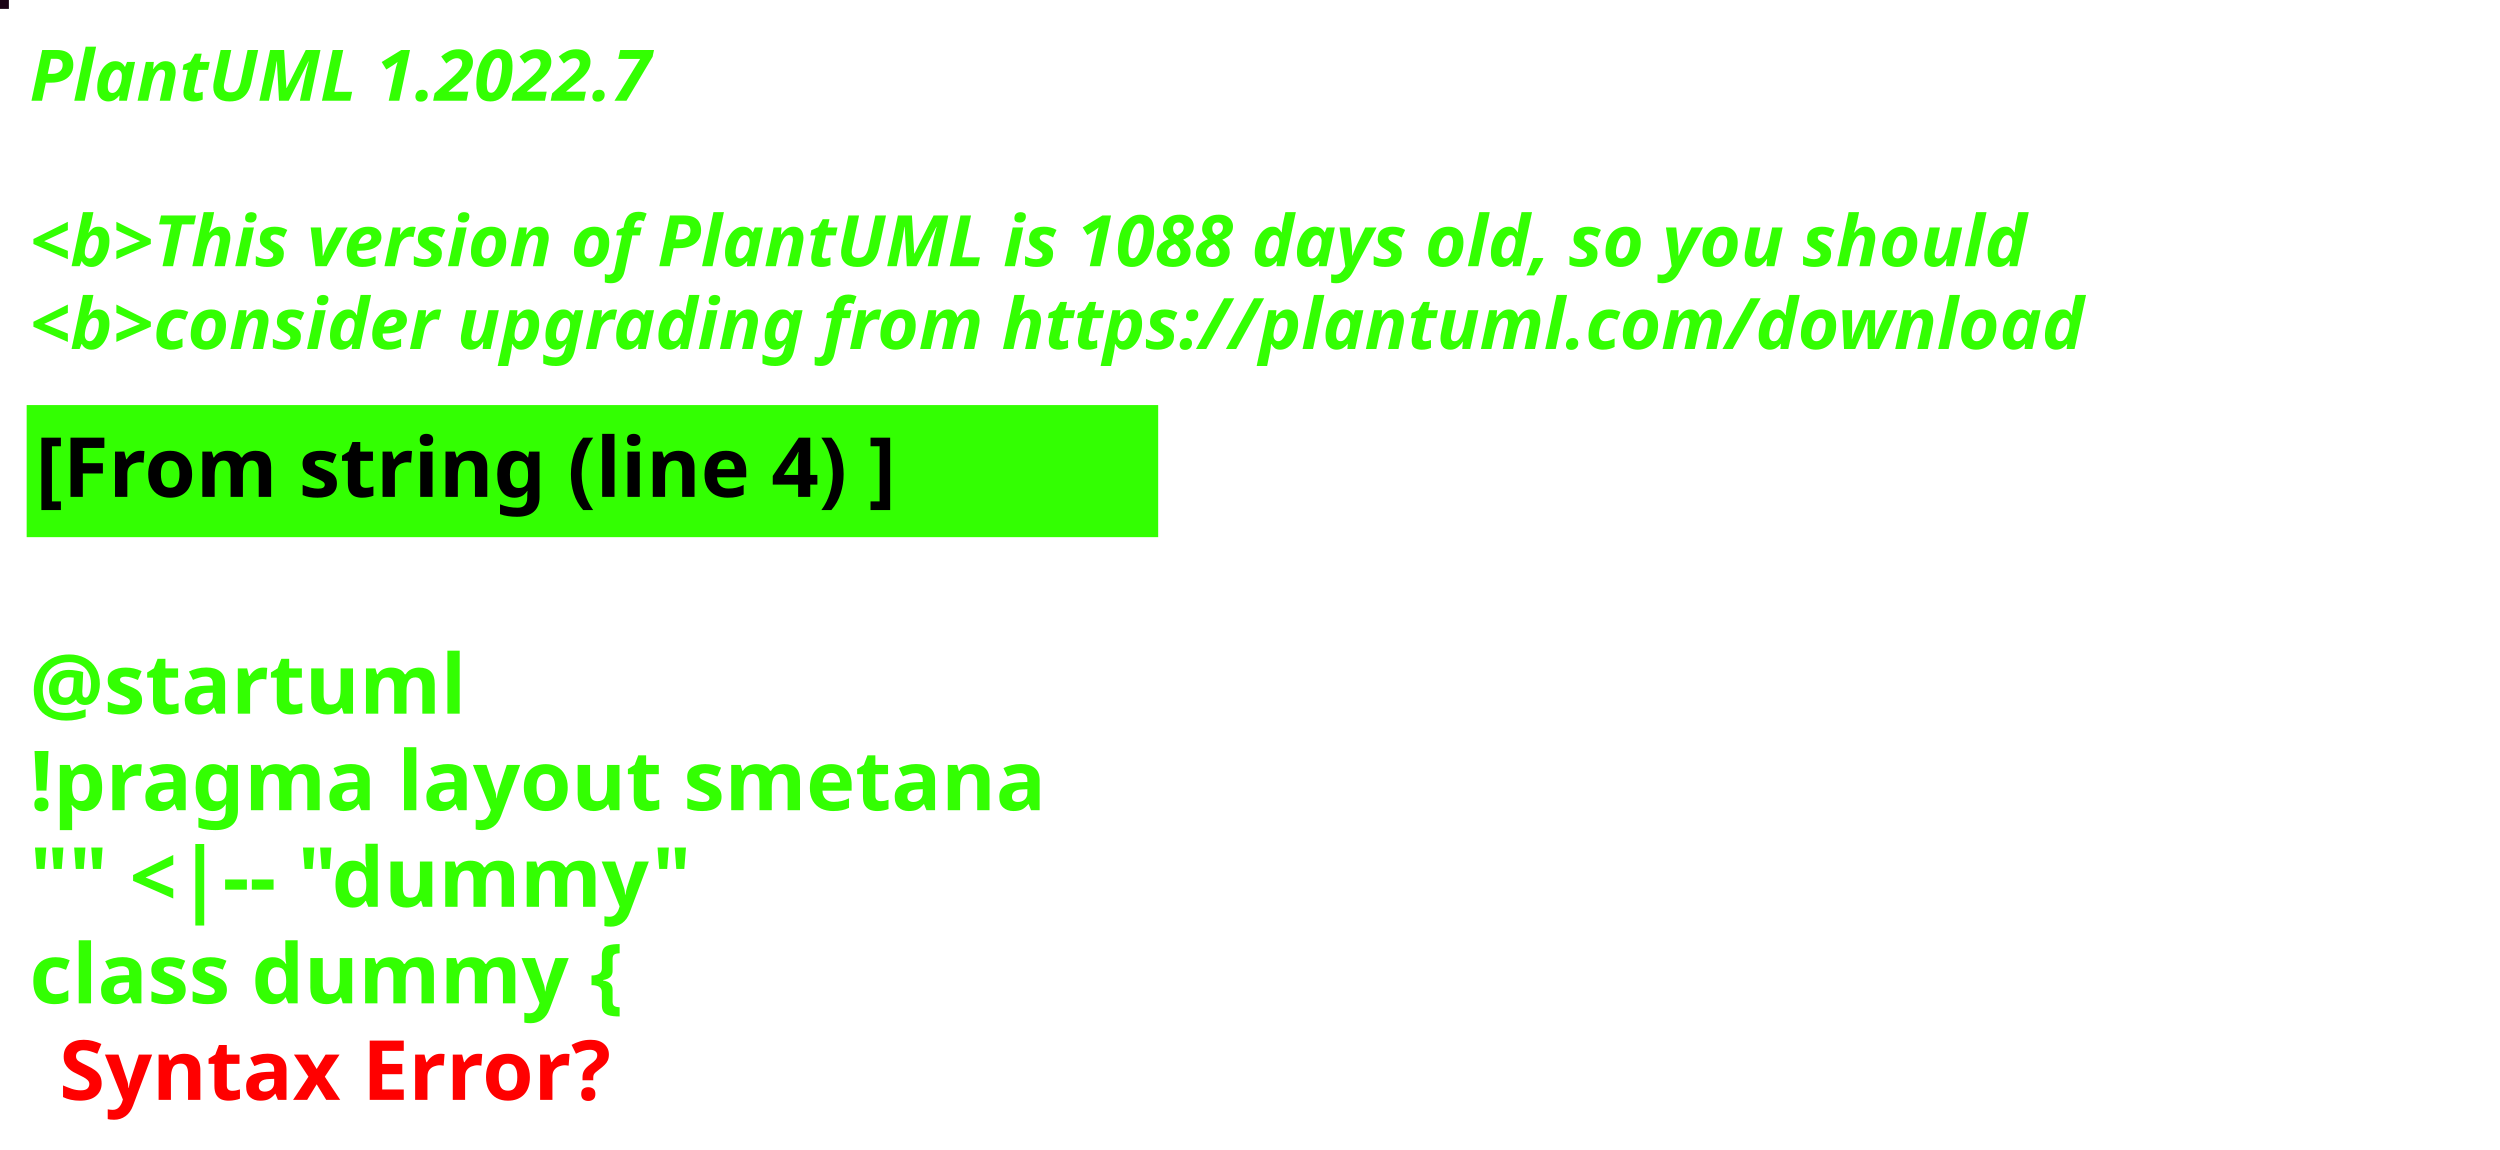
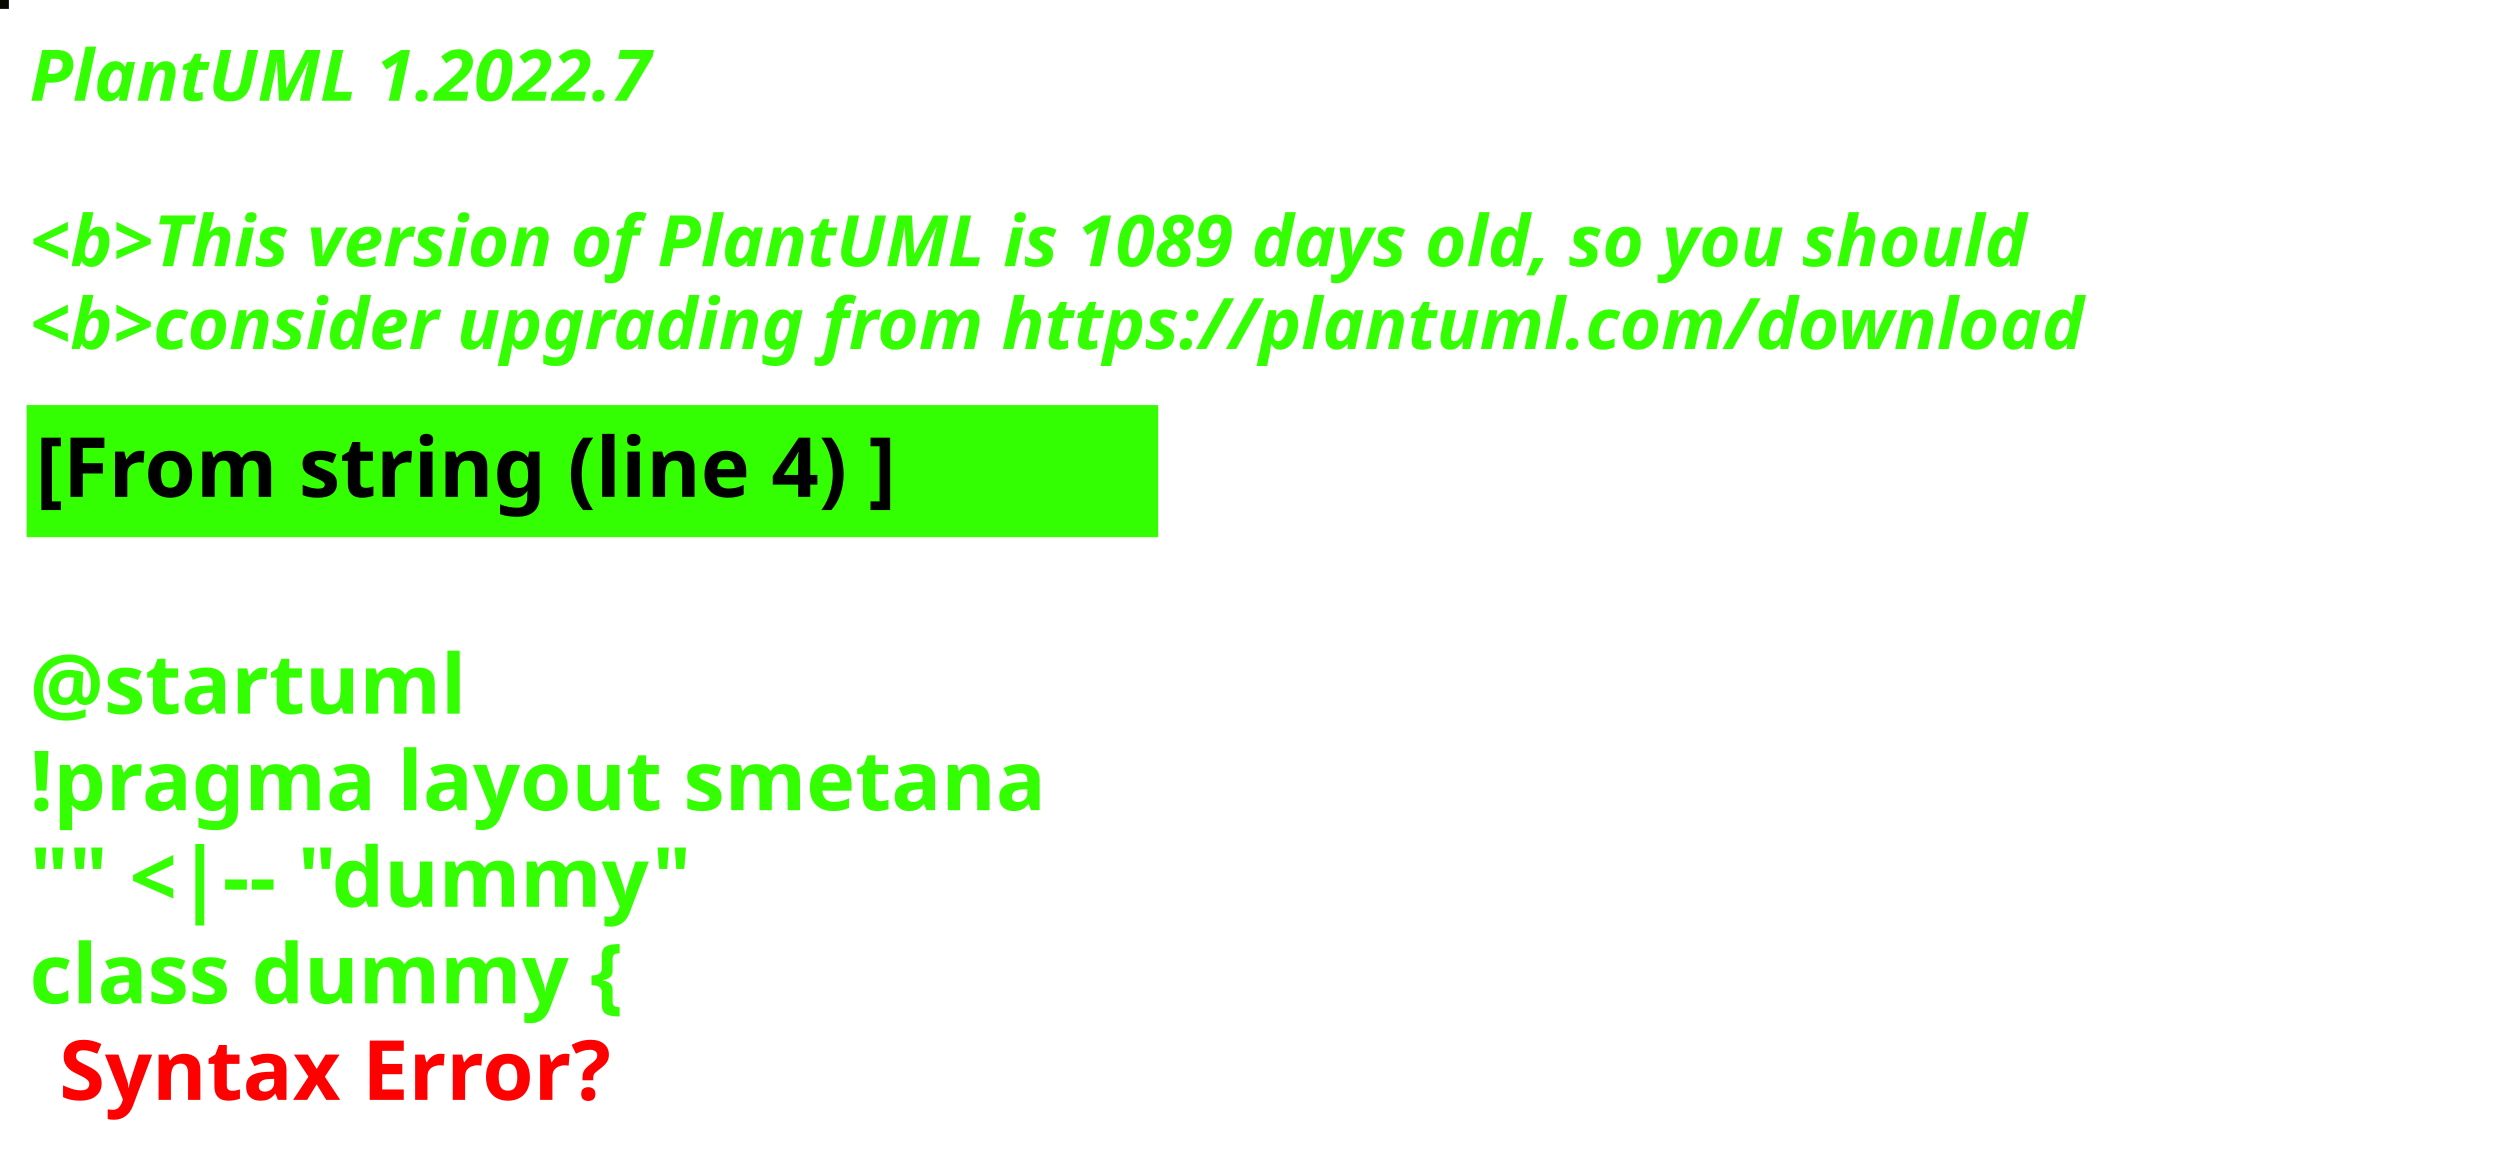
<svg xmlns="http://www.w3.org/2000/svg" contentStyleType="text/css" height="194px" preserveAspectRatio="none" style="width:422px;height:194px;background:#000000;" version="1.1" viewBox="0 0 422 194" width="422px" zoomAndPan="magnify">
  <defs />
  <g>
-     <rect fill="#1B0316" height="1" style="stroke:#1B0316;stroke-width:1.0;" width="1" x="0" y="0" />
+     <rect fill="#070A02" height="1" style="stroke:#070A02;stroke-width:1.0;" width="1" x="0" y="0" />
    <text fill="#33FF02" font-family="sans-serif" font-size="12" font-style="italic" font-weight="bold" lengthAdjust="spacing" textLength="127" x="5" y="17">PlantUML 1.2022.7</text>
    <text fill="#33FF02" font-family="sans-serif" font-size="12" font-style="italic" font-weight="bold" lengthAdjust="spacing" textLength="4" x="5" y="30.969"> </text>
-     <text fill="#33FF02" font-family="sans-serif" font-size="12" font-style="italic" font-weight="bold" lengthAdjust="spacing" textLength="407" x="5" y="44.938">&lt;b&gt;This version of PlantUML is 1088 days old, so you should</text>
+     <text fill="#33FF02" font-family="sans-serif" font-size="12" font-style="italic" font-weight="bold" lengthAdjust="spacing" textLength="407" x="5" y="44.938">&lt;b&gt;This version of PlantUML is 1089 days old, so you should</text>
    <text fill="#33FF02" font-family="sans-serif" font-size="12" font-style="italic" font-weight="bold" lengthAdjust="spacing" textLength="408" x="5" y="58.906">&lt;b&gt;consider upgrading from https://plantuml.com/download</text>
    <rect fill="#33FF02" height="21.297" style="stroke:#33FF02;stroke-width:1.0;" width="190" x="5" y="68.875" />
    <text fill="#000000" font-family="sans-serif" font-size="14" font-weight="bold" lengthAdjust="spacing" textLength="168" x="6" y="83.875">[From string (line 4) ]</text>
    <text fill="#33FF02" font-family="sans-serif" font-size="14" font-weight="bold" lengthAdjust="spacing" textLength="5" x="5" y="104.172"> </text>
    <text fill="#33FF02" font-family="sans-serif" font-size="14" font-weight="bold" lengthAdjust="spacing" textLength="79" x="5" y="120.469">@startuml</text>
    <text fill="#33FF02" font-family="sans-serif" font-size="14" font-weight="bold" lengthAdjust="spacing" textLength="190" x="5" y="136.766">!pragma layout smetana</text>
    <text fill="#33FF02" font-family="sans-serif" font-size="14" font-weight="bold" lengthAdjust="spacing" textLength="124" x="5" y="153.062">"" &lt;|-- "dummy"</text>
    <text fill="#33FF02" font-family="sans-serif" font-size="14" font-weight="bold" lengthAdjust="spacing" text-decoration="wavy underline" textLength="117" x="5" y="169.359">class dummy {</text>
    <text fill="#FF0000" font-family="sans-serif" font-size="14" font-weight="bold" lengthAdjust="spacing" textLength="106" x="10" y="185.656">Syntax Error?</text>
  </g>
</svg>
